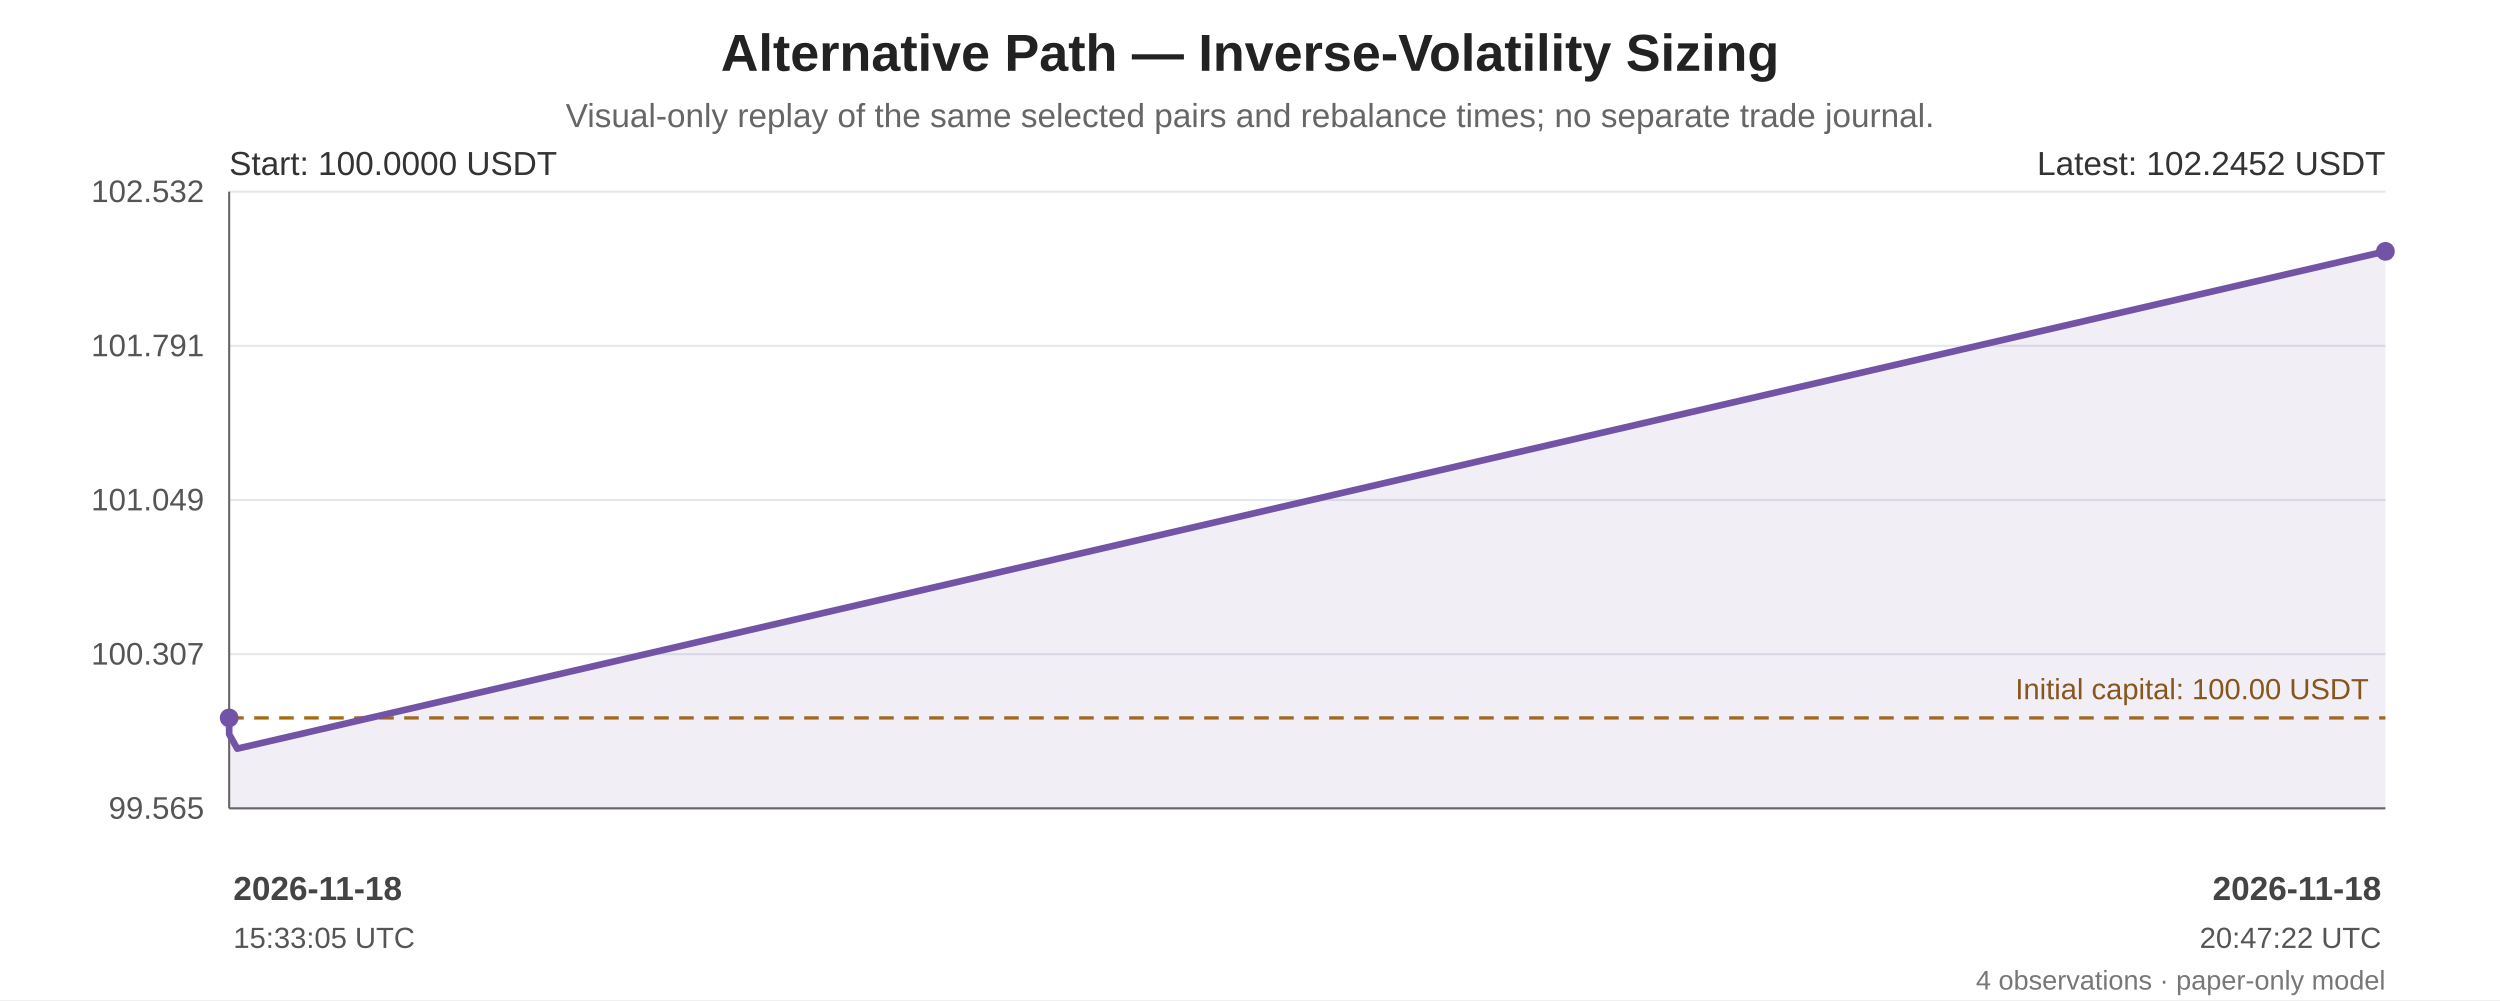
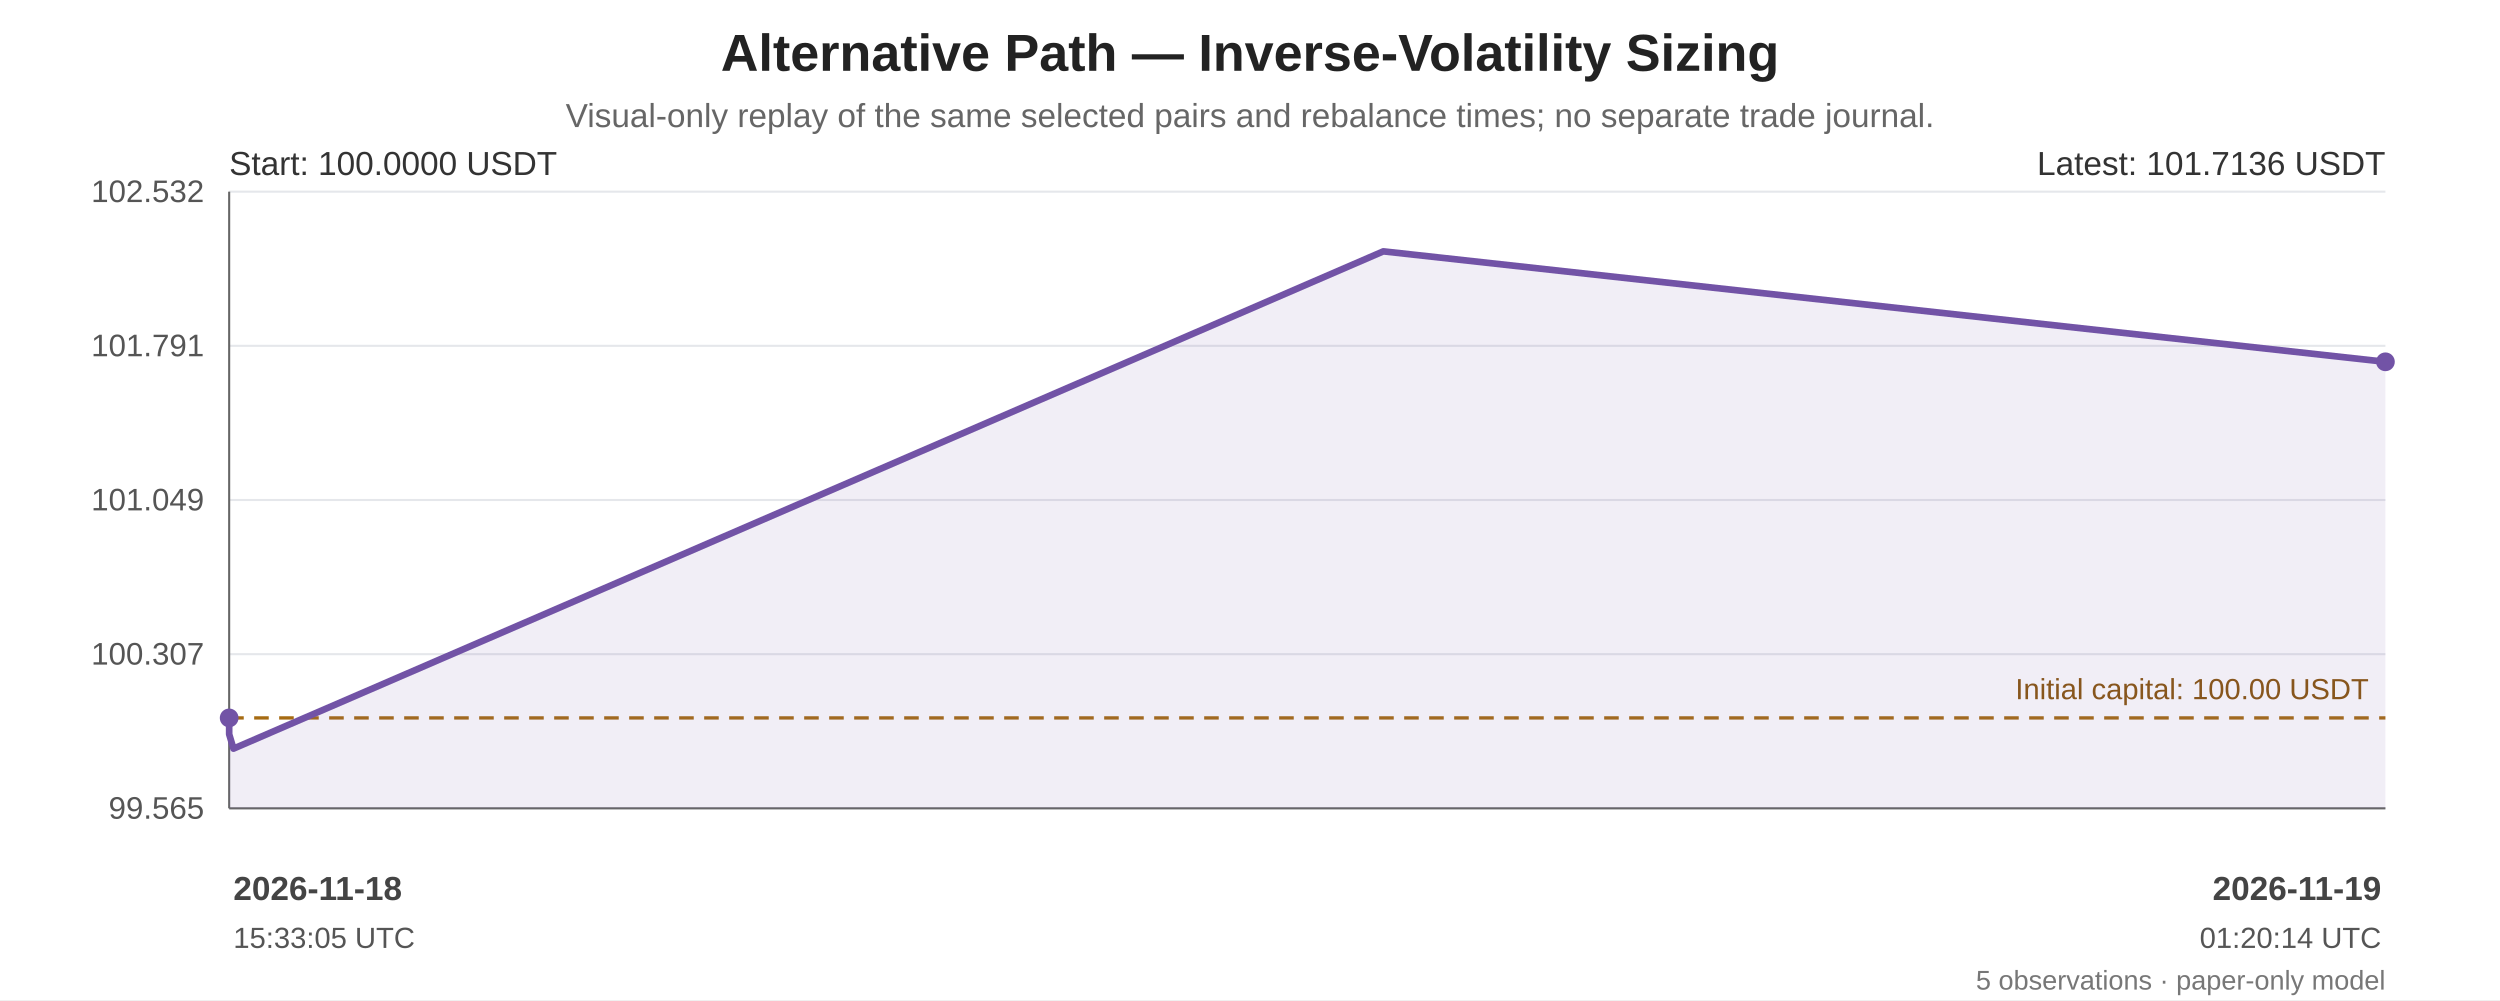
<svg xmlns="http://www.w3.org/2000/svg" width="1200" height="480" viewBox="0 0 1200 480" role="img" aria-labelledby="chart-title chart-desc">
  <rect width="100%" height="100%" fill="#ffffff" />
  <g font-family="Arial, sans-serif" fill="#222">
    <text x="600.0" y="34" font-size="25" font-weight="bold" text-anchor="middle">Alternative Path — Inverse-Volatility Sizing</text>
    <text x="600.0" y="61" font-size="16" fill="#666" text-anchor="middle">Visual-only replay of the same selected pairs and rebalance times; no separate trade journal.</text>
    <line x1="110" y1="92.00" x2="1145" y2="92.00" stroke="#e5e7eb" stroke-width="1" />
    <text x="98" y="97.00" text-anchor="end" font-size="15" fill="#555">102.532</text>
    <line x1="110" y1="166.00" x2="1145" y2="166.00" stroke="#e5e7eb" stroke-width="1" />
    <text x="98" y="171.00" text-anchor="end" font-size="15" fill="#555">101.791</text>
    <line x1="110" y1="240.00" x2="1145" y2="240.00" stroke="#e5e7eb" stroke-width="1" />
    <text x="98" y="245.00" text-anchor="end" font-size="15" fill="#555">101.049</text>
    <line x1="110" y1="314.00" x2="1145" y2="314.00" stroke="#e5e7eb" stroke-width="1" />
    <text x="98" y="319.00" text-anchor="end" font-size="15" fill="#555">100.307</text>
    <line x1="110" y1="388.00" x2="1145" y2="388.00" stroke="#e5e7eb" stroke-width="1" />
    <text x="98" y="393.00" text-anchor="end" font-size="15" fill="#555">99.565</text>
    <line x1="110" y1="92" x2="110" y2="388" stroke="#666" />
    <line x1="110" y1="388" x2="1145" y2="388" stroke="#666" />
    <line x1="110" y1="344.60" x2="1145" y2="344.60" stroke="#a66b12" stroke-width="1.6" stroke-dasharray="7 5" />
    <text x="1137" y="335.60" text-anchor="end" font-size="14" fill="#8a560e">Initial capital: 100.00 USDT</text>
-     <polygon points="110.00,344.60 110.00,352.43 113.87,359.35 1145.00,120.65 1145.00,388 110.00,388" fill="#7253a6" opacity="0.10" />
-     <polyline points="110.00,344.60 110.00,352.43 113.87,359.35 1145.00,120.65" fill="none" stroke="#7253a6" stroke-width="3.2" stroke-linejoin="round" stroke-linecap="round" />
+     <polygon points="110.00,344.60 110.00,352.43 112.07,359.35 663.99,120.65 1145.00,173.67 1145.00,388 110.00,388" fill="#7253a6" opacity="0.10" />
+     <polyline points="110.00,344.60 110.00,352.43 112.07,359.35 663.99,120.65 1145.00,173.67" fill="none" stroke="#7253a6" stroke-width="3.2" stroke-linejoin="round" stroke-linecap="round" />
    <circle cx="110.00" cy="344.60" r="4.5" fill="#7253a6" />
-     <circle cx="1145.00" cy="120.65" r="4.5" fill="#7253a6" />
+     <circle cx="1145.00" cy="173.67" r="4.5" fill="#7253a6" />
    <text x="110" y="84" font-size="16" fill="#333">Start: 100.0000 USDT</text>
-     <text x="1145" y="84" text-anchor="end" font-size="16" fill="#333">Latest: 102.2452 USDT</text>
+     <text x="1145" y="84" text-anchor="end" font-size="16" fill="#333">Latest: 101.7136 USDT</text>
    <text x="112.00" y="432" text-anchor="start" font-size="16" font-weight="bold" fill="#444">2026-11-18</text>
    <text x="112.00" y="455" text-anchor="start" font-size="14" fill="#555">15:33:05 UTC</text>
-     <text x="1143.00" y="432" text-anchor="end" font-size="16" font-weight="bold" fill="#444">2026-11-18</text>
-     <text x="1143.00" y="455" text-anchor="end" font-size="14" fill="#555">20:47:22 UTC</text>
-     <text x="1145" y="475" text-anchor="end" font-size="13" fill="#777">4 observations · paper-only model</text>
+     <text x="1143.00" y="432" text-anchor="end" font-size="16" font-weight="bold" fill="#444">2026-11-19</text>
+     <text x="1143.00" y="455" text-anchor="end" font-size="14" fill="#555">01:20:14 UTC</text>
+     <text x="1145" y="475" text-anchor="end" font-size="13" fill="#777">5 observations · paper-only model</text>
  </g>
</svg>
